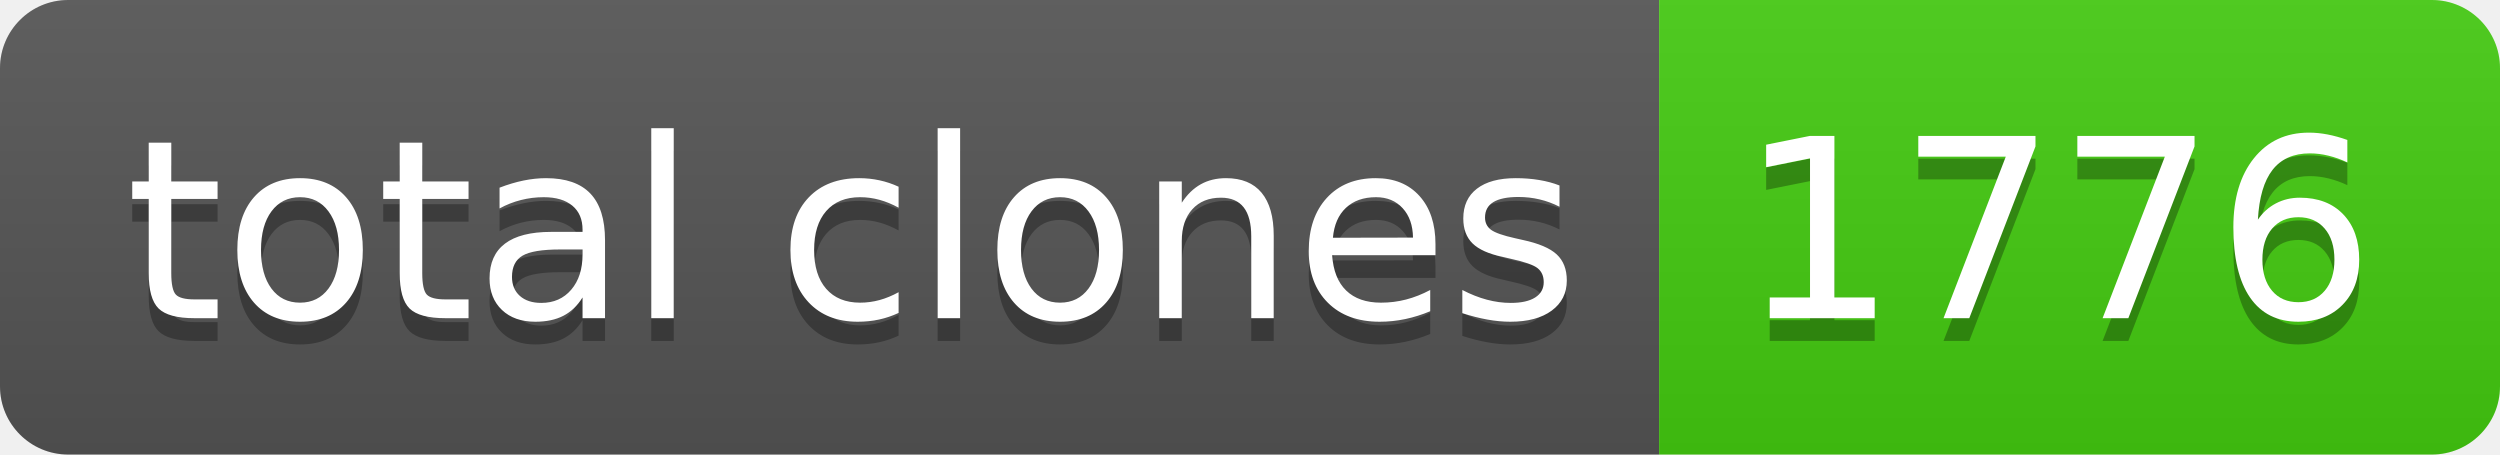
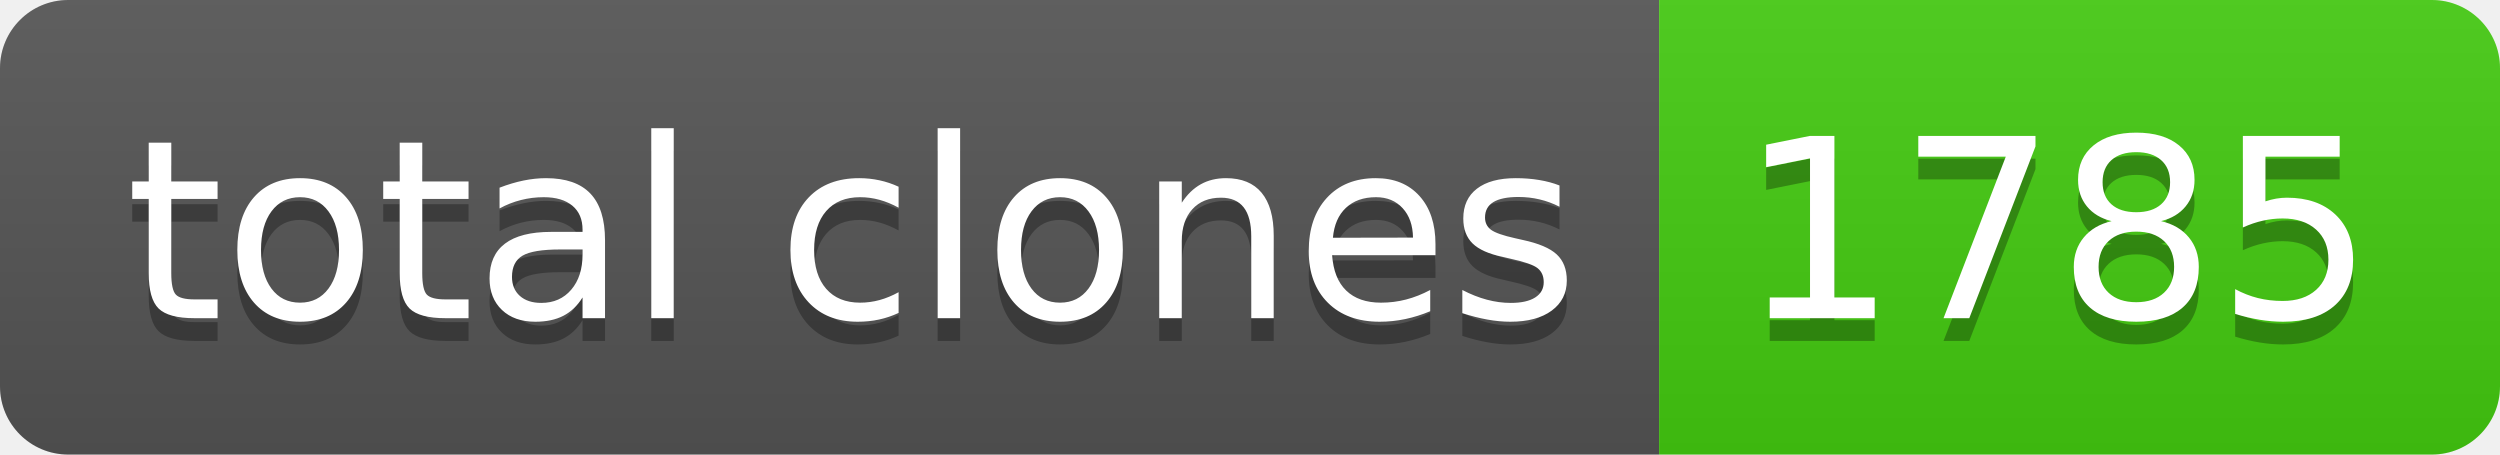
- <svg xmlns="http://www.w3.org/2000/svg" width="110" height="20" role="img" aria-label="total clones: 1776">
+ <svg xmlns="http://www.w3.org/2000/svg" width="110" height="20" role="img" aria-label="total clones: 1785">
  <linearGradient id="s" x2="0" y2="100%">
    <stop offset="0" stop-color="#bbb" stop-opacity=".1" />
    <stop offset="1" stop-opacity=".1" />
  </linearGradient>
  <clipPath id="r">
    <rect width="110" height="20" rx="3" fill="#fff" />
  </clipPath>
  <g clip-path="url(#r)">
    <rect width="73" height="20" fill="#555" />
    <rect x="73" width="37" height="20" fill="#4c1" />
    <rect width="110" height="20" fill="url(#s)" />
  </g>
  <g fill="#fff" text-anchor="middle" font-family="Verdana,Geneva,DejaVu Sans,sans-serif" text-rendering="geometricPrecision" font-size="110">
    <text aria-hidden="true" x="375" y="150" fill="#010101" fill-opacity=".3" transform="scale(.1)" textLength="630">total clones</text>
    <text x="375" y="140" transform="scale(.1)" fill="#fff" textLength="630">total clones</text>
-     <text aria-hidden="true" x="905" y="150" fill="#010101" fill-opacity=".3" transform="scale(.1)" textLength="270">1776</text>
-     <text x="905" y="140" transform="scale(.1)" fill="#fff" textLength="270">1776</text>
+     <text aria-hidden="true" x="905" y="150" fill="#010101" fill-opacity=".3" transform="scale(.1)" textLength="270">1785</text>
+     <text x="905" y="140" transform="scale(.1)" fill="#fff" textLength="270">1785</text>
  </g>
</svg>
